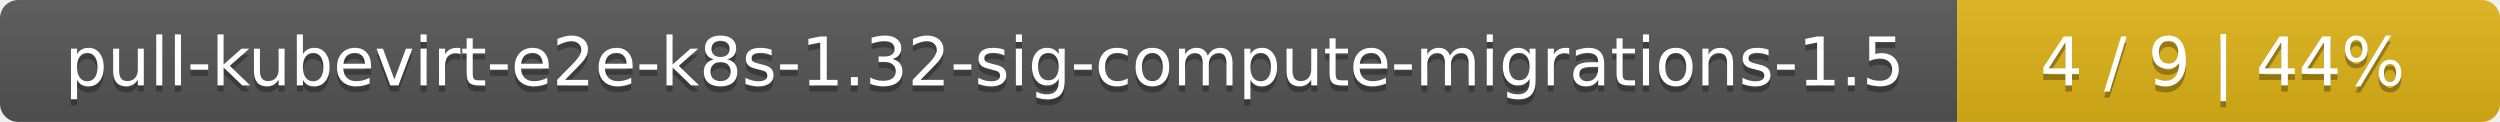
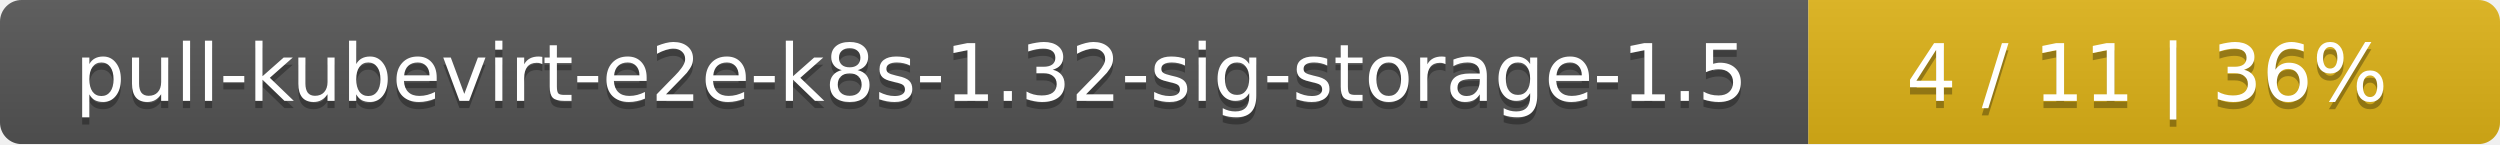
- <svg xmlns="http://www.w3.org/2000/svg" width="410" height="20">
+ <svg xmlns="http://www.w3.org/2000/svg" width="347" height="20">
  <linearGradient id="smooth" x2="0" y2="100%">
    <stop offset="0" stop-color="#bbb" stop-opacity=".1" />
    <stop offset="1" stop-opacity=".1" />
  </linearGradient>
  <mask id="round">
-     <rect width="410" height="20" rx="3" fill="#fff" />
+     <rect width="347" height="20" rx="3" fill="#fff" />
  </mask>
  <g mask="url(#round)">
-     <rect width="321" height="20" fill="#555" />
-     <rect x="321" width="89" height="20" fill="#dfb317" />
-     <rect width="410" height="20" fill="url(#smooth)" />
+     <rect width="251" height="20" fill="#555" />
+     <rect x="251" width="96" height="20" fill="#dfb317" />
+     <rect width="347" height="20" fill="url(#smooth)" />
  </g>
  <g fill="#fff" text-anchor="middle" font-family="DejaVu Sans,Verdana,Geneva,sans-serif" font-size="11">
-     <text x="161.5" y="15" fill="#010101" fill-opacity=".3">pull-kubevirt-e2e-k8s-1.32-sig-compute-migrations-1.5</text>
-     <text x="161.5" y="14">pull-kubevirt-e2e-k8s-1.32-sig-compute-migrations-1.5</text>
-     <text x="364.5" y="15" fill="#010101" fill-opacity=".3">4 / 9    |    44%</text>
-     <text x="364.5" y="14">4 / 9    |    44%</text>
+     <text x="126.5" y="15" fill="#010101" fill-opacity=".3">pull-kubevirt-e2e-k8s-1.32-sig-storage-1.5</text>
+     <text x="126.5" y="14">pull-kubevirt-e2e-k8s-1.32-sig-storage-1.5</text>
+     <text x="298" y="15" fill="#010101" fill-opacity=".3">4 / 11    |    36%</text>
+     <text x="298" y="14">4 / 11    |    36%</text>
  </g>
</svg>
